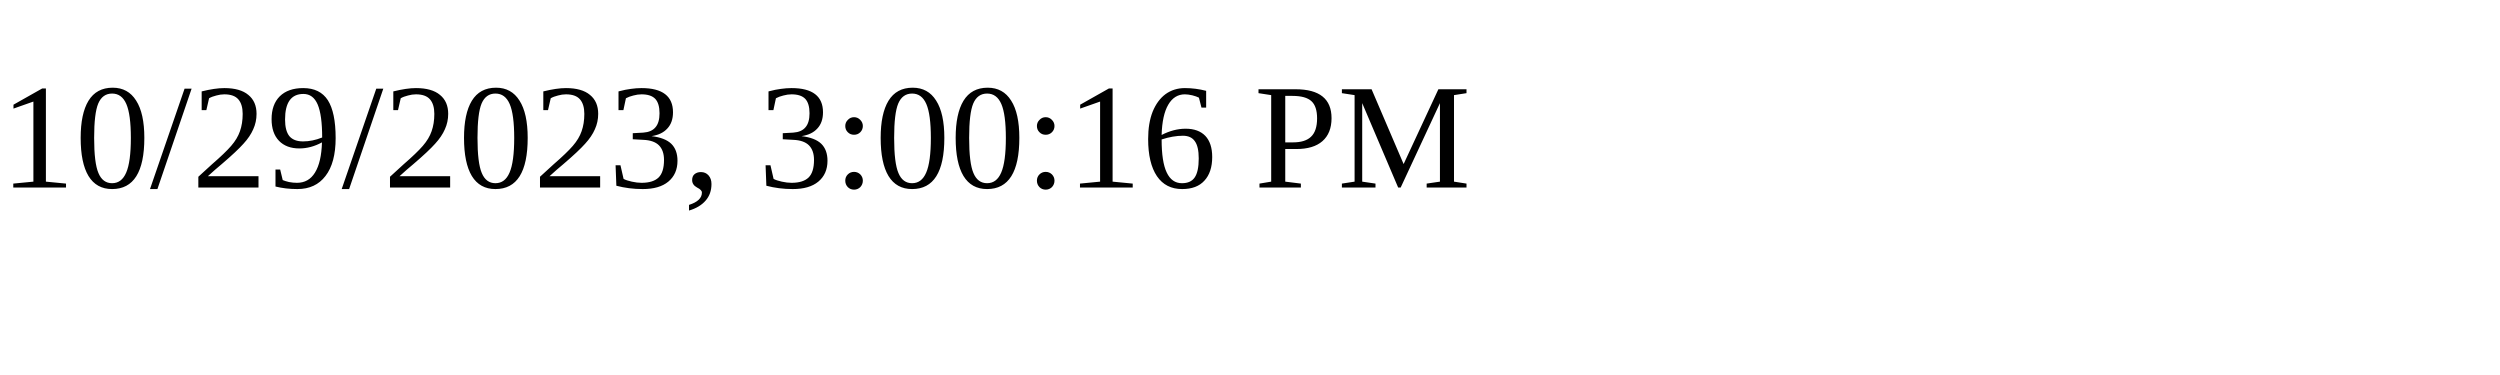
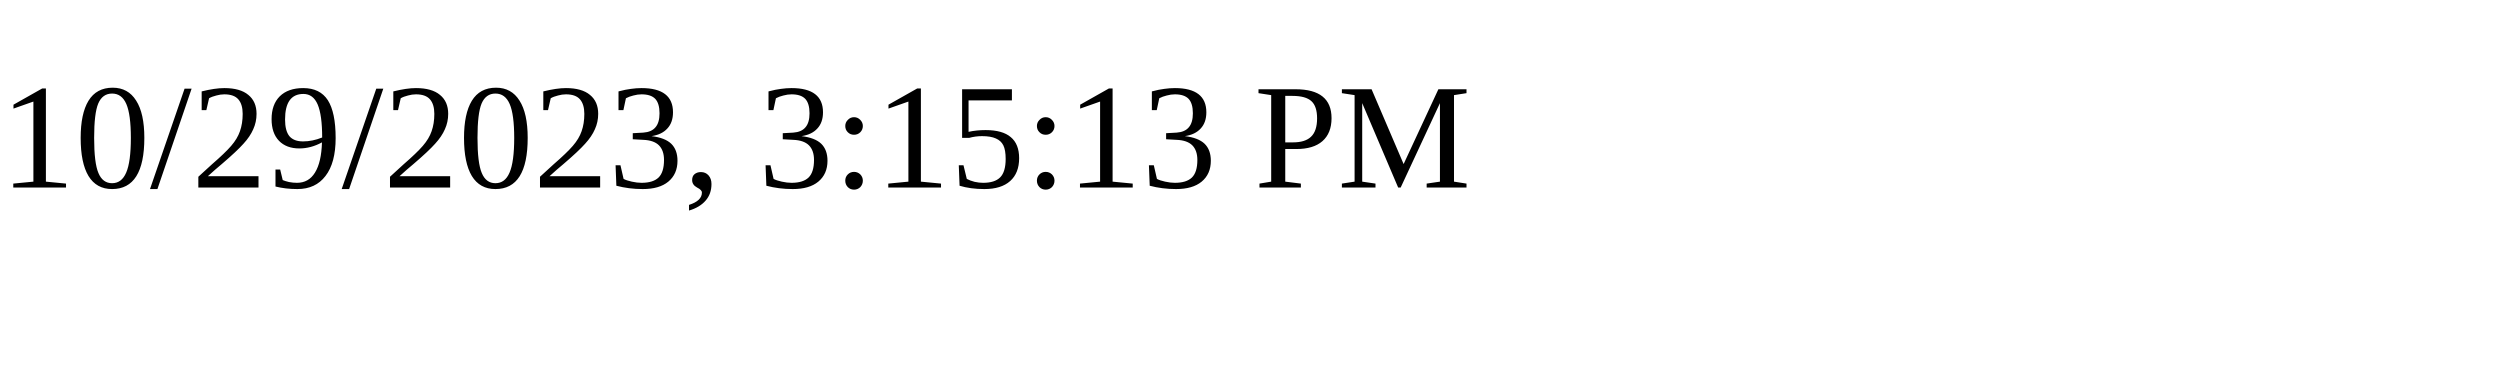
<svg xmlns="http://www.w3.org/2000/svg" height="30" width="200">
-   <text x="0" y="15">10/29/2023, 3:00:16 PM</text>
+   <text x="0" y="15">10/29/2023, 3:15:13 PM</text>
</svg>
